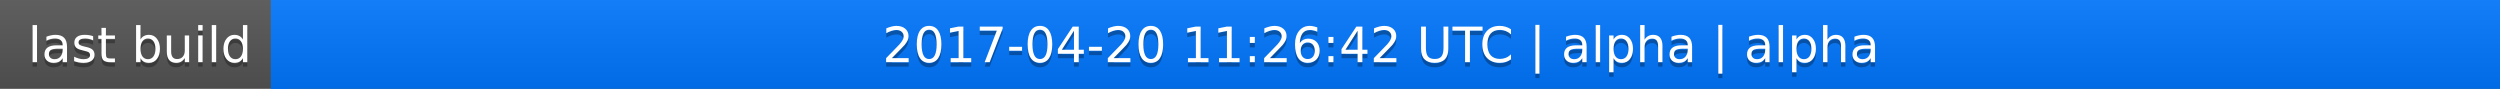
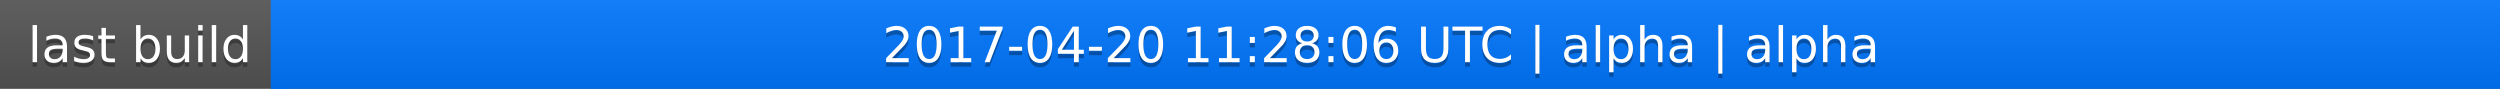
<svg xmlns="http://www.w3.org/2000/svg" width="563" height="20">
  <linearGradient id="a" x2="0" y2="100%">
    <stop offset="0" stop-color="#bbb" stop-opacity=".1" />
    <stop offset="1" stop-opacity=".1" />
  </linearGradient>
  <rect rx="0" width="563" height="20" fill="#555" />
  <rect rx="0" x="61" width="502" height="20" fill="#07f" />
  <path fill="#07f" d="M61 0h4v20h-4z" />
  <rect rx="0" width="563" height="20" fill="url(#a)" />
  <g fill="#fff" text-anchor="middle" font-family="DejaVu Sans,Verdana,Geneva,sans-serif" font-size="11">
    <text x="31.5" y="15" fill="#010101" fill-opacity=".3">last build</text>
    <text x="31.5" y="14">last build</text>
-     <text x="311" y="15" fill="#010101" fill-opacity=".3">2017-04-20 11:26:42 UTC | alpha | alpha</text>
-     <text x="311" y="14">2017-04-20 11:26:42 UTC | alpha | alpha</text>
+     <text x="311" y="15" fill="#010101" fill-opacity=".3">2017-04-20 11:28:06 UTC | alpha | alpha</text>
+     <text x="311" y="14">2017-04-20 11:28:06 UTC | alpha | alpha</text>
  </g>
</svg>
